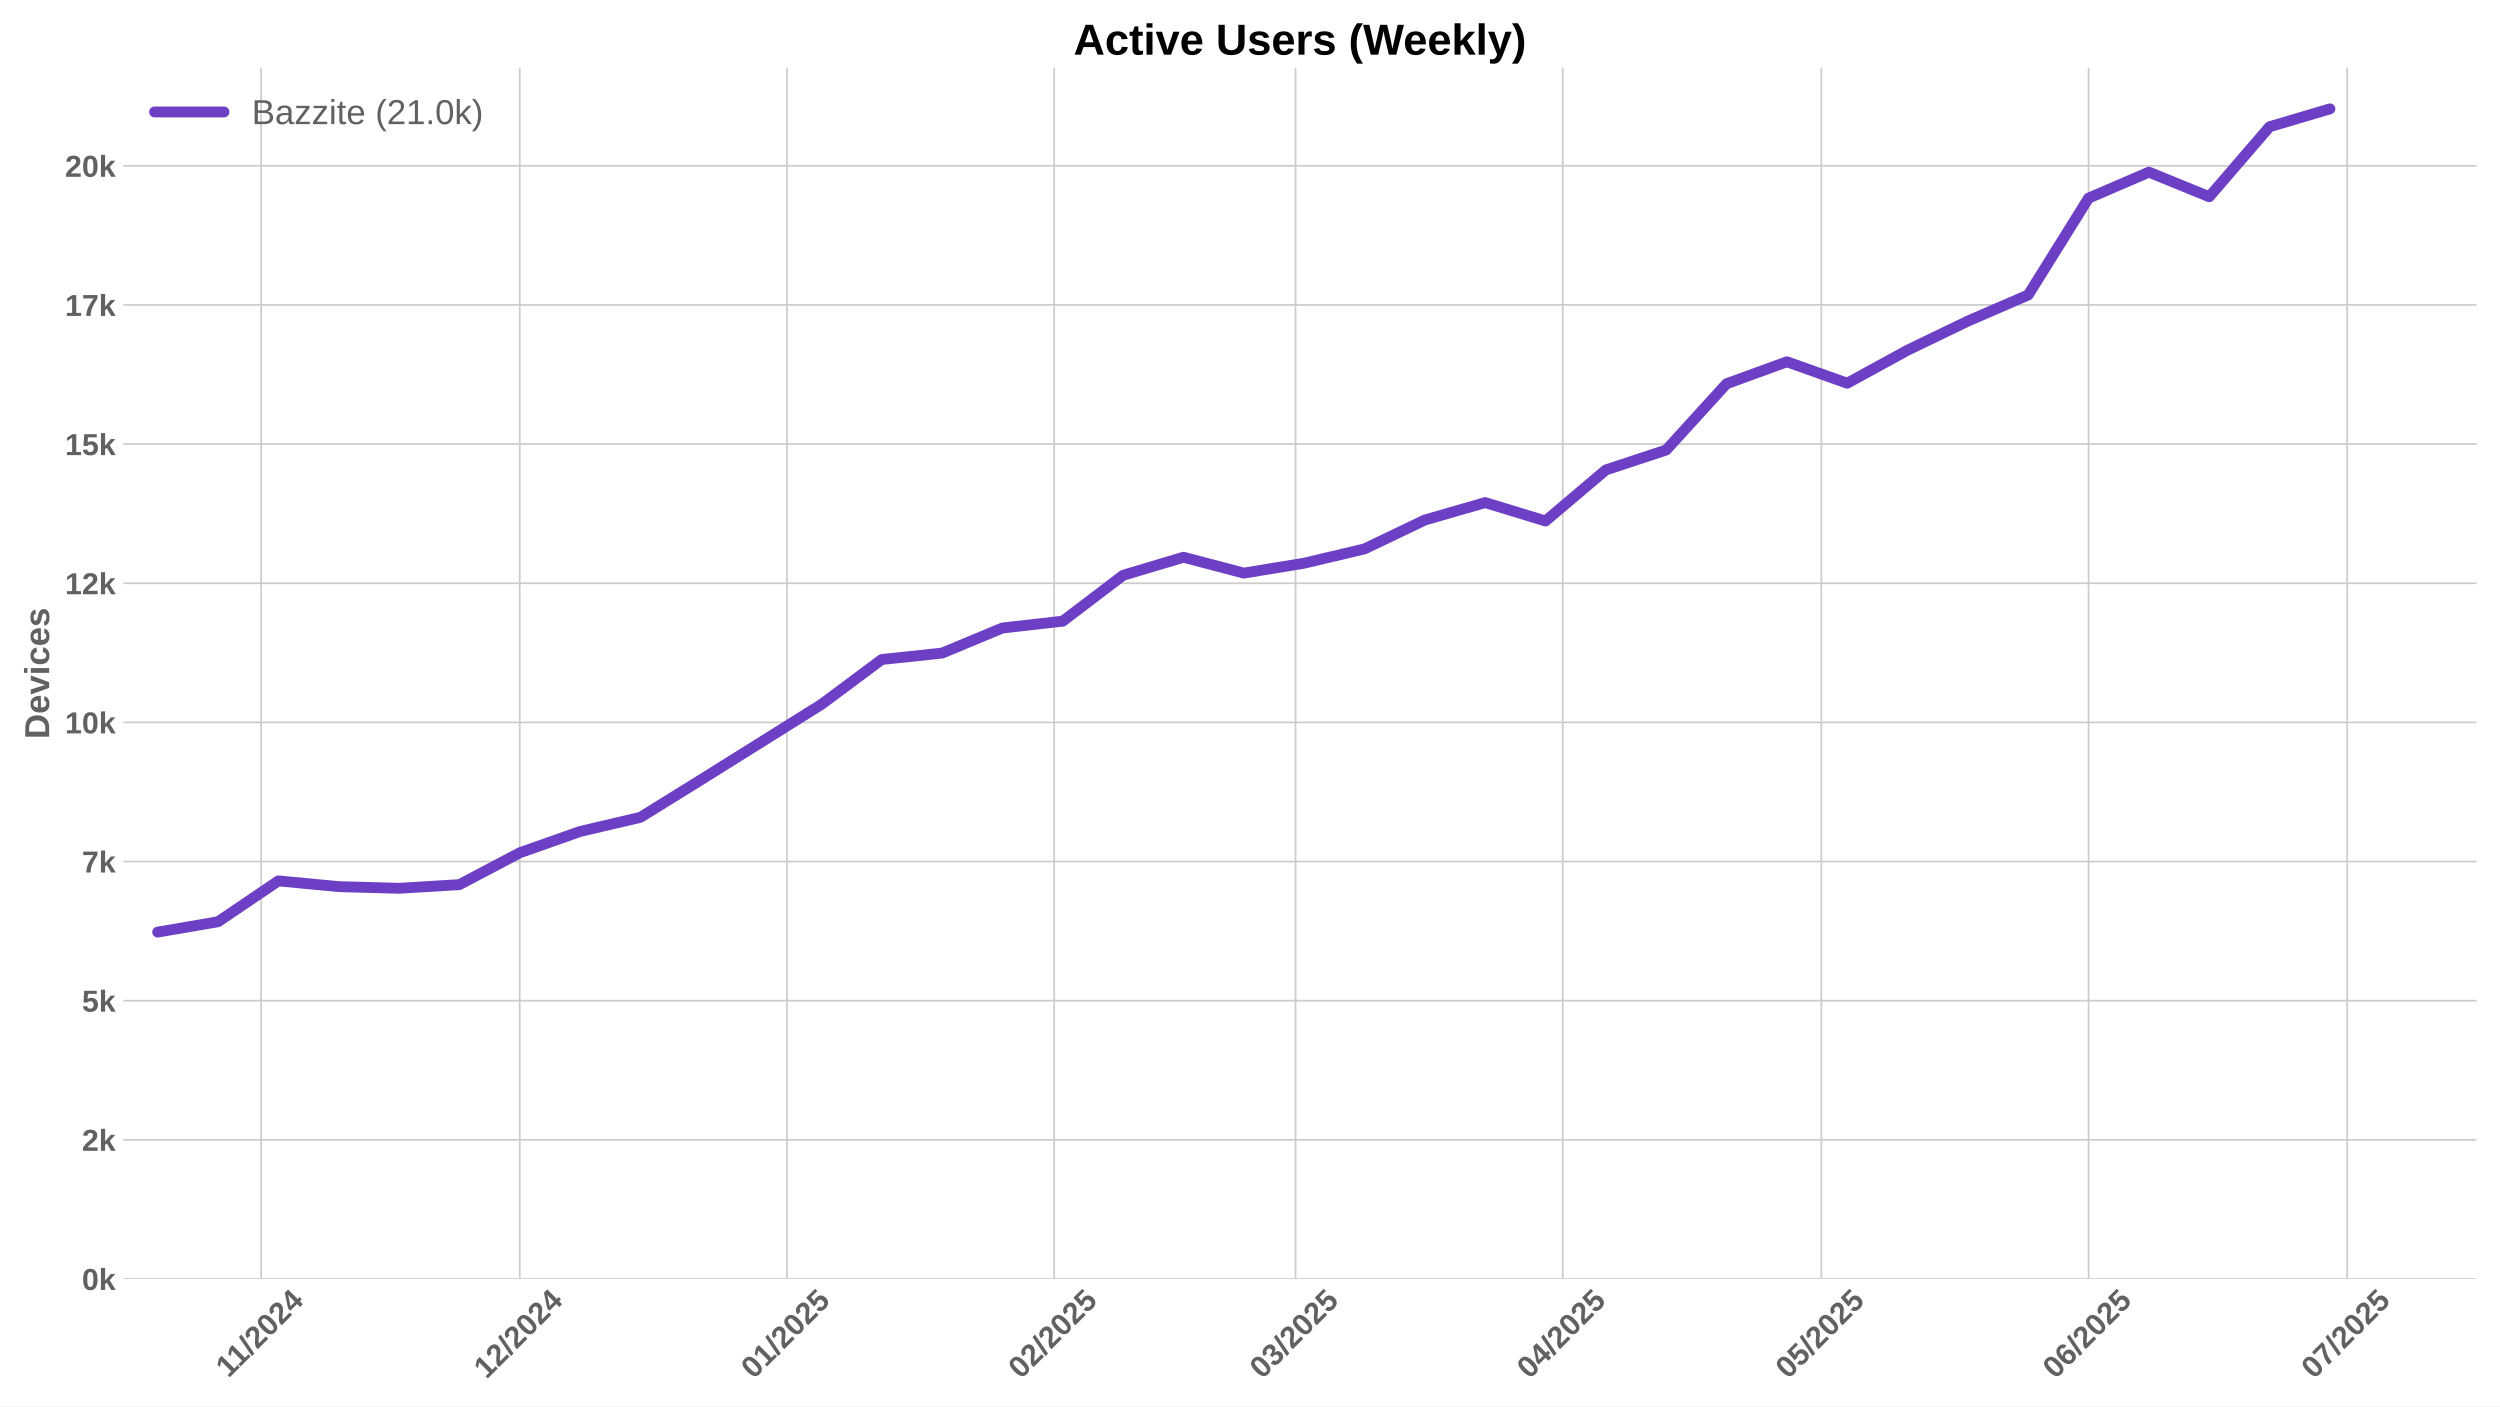
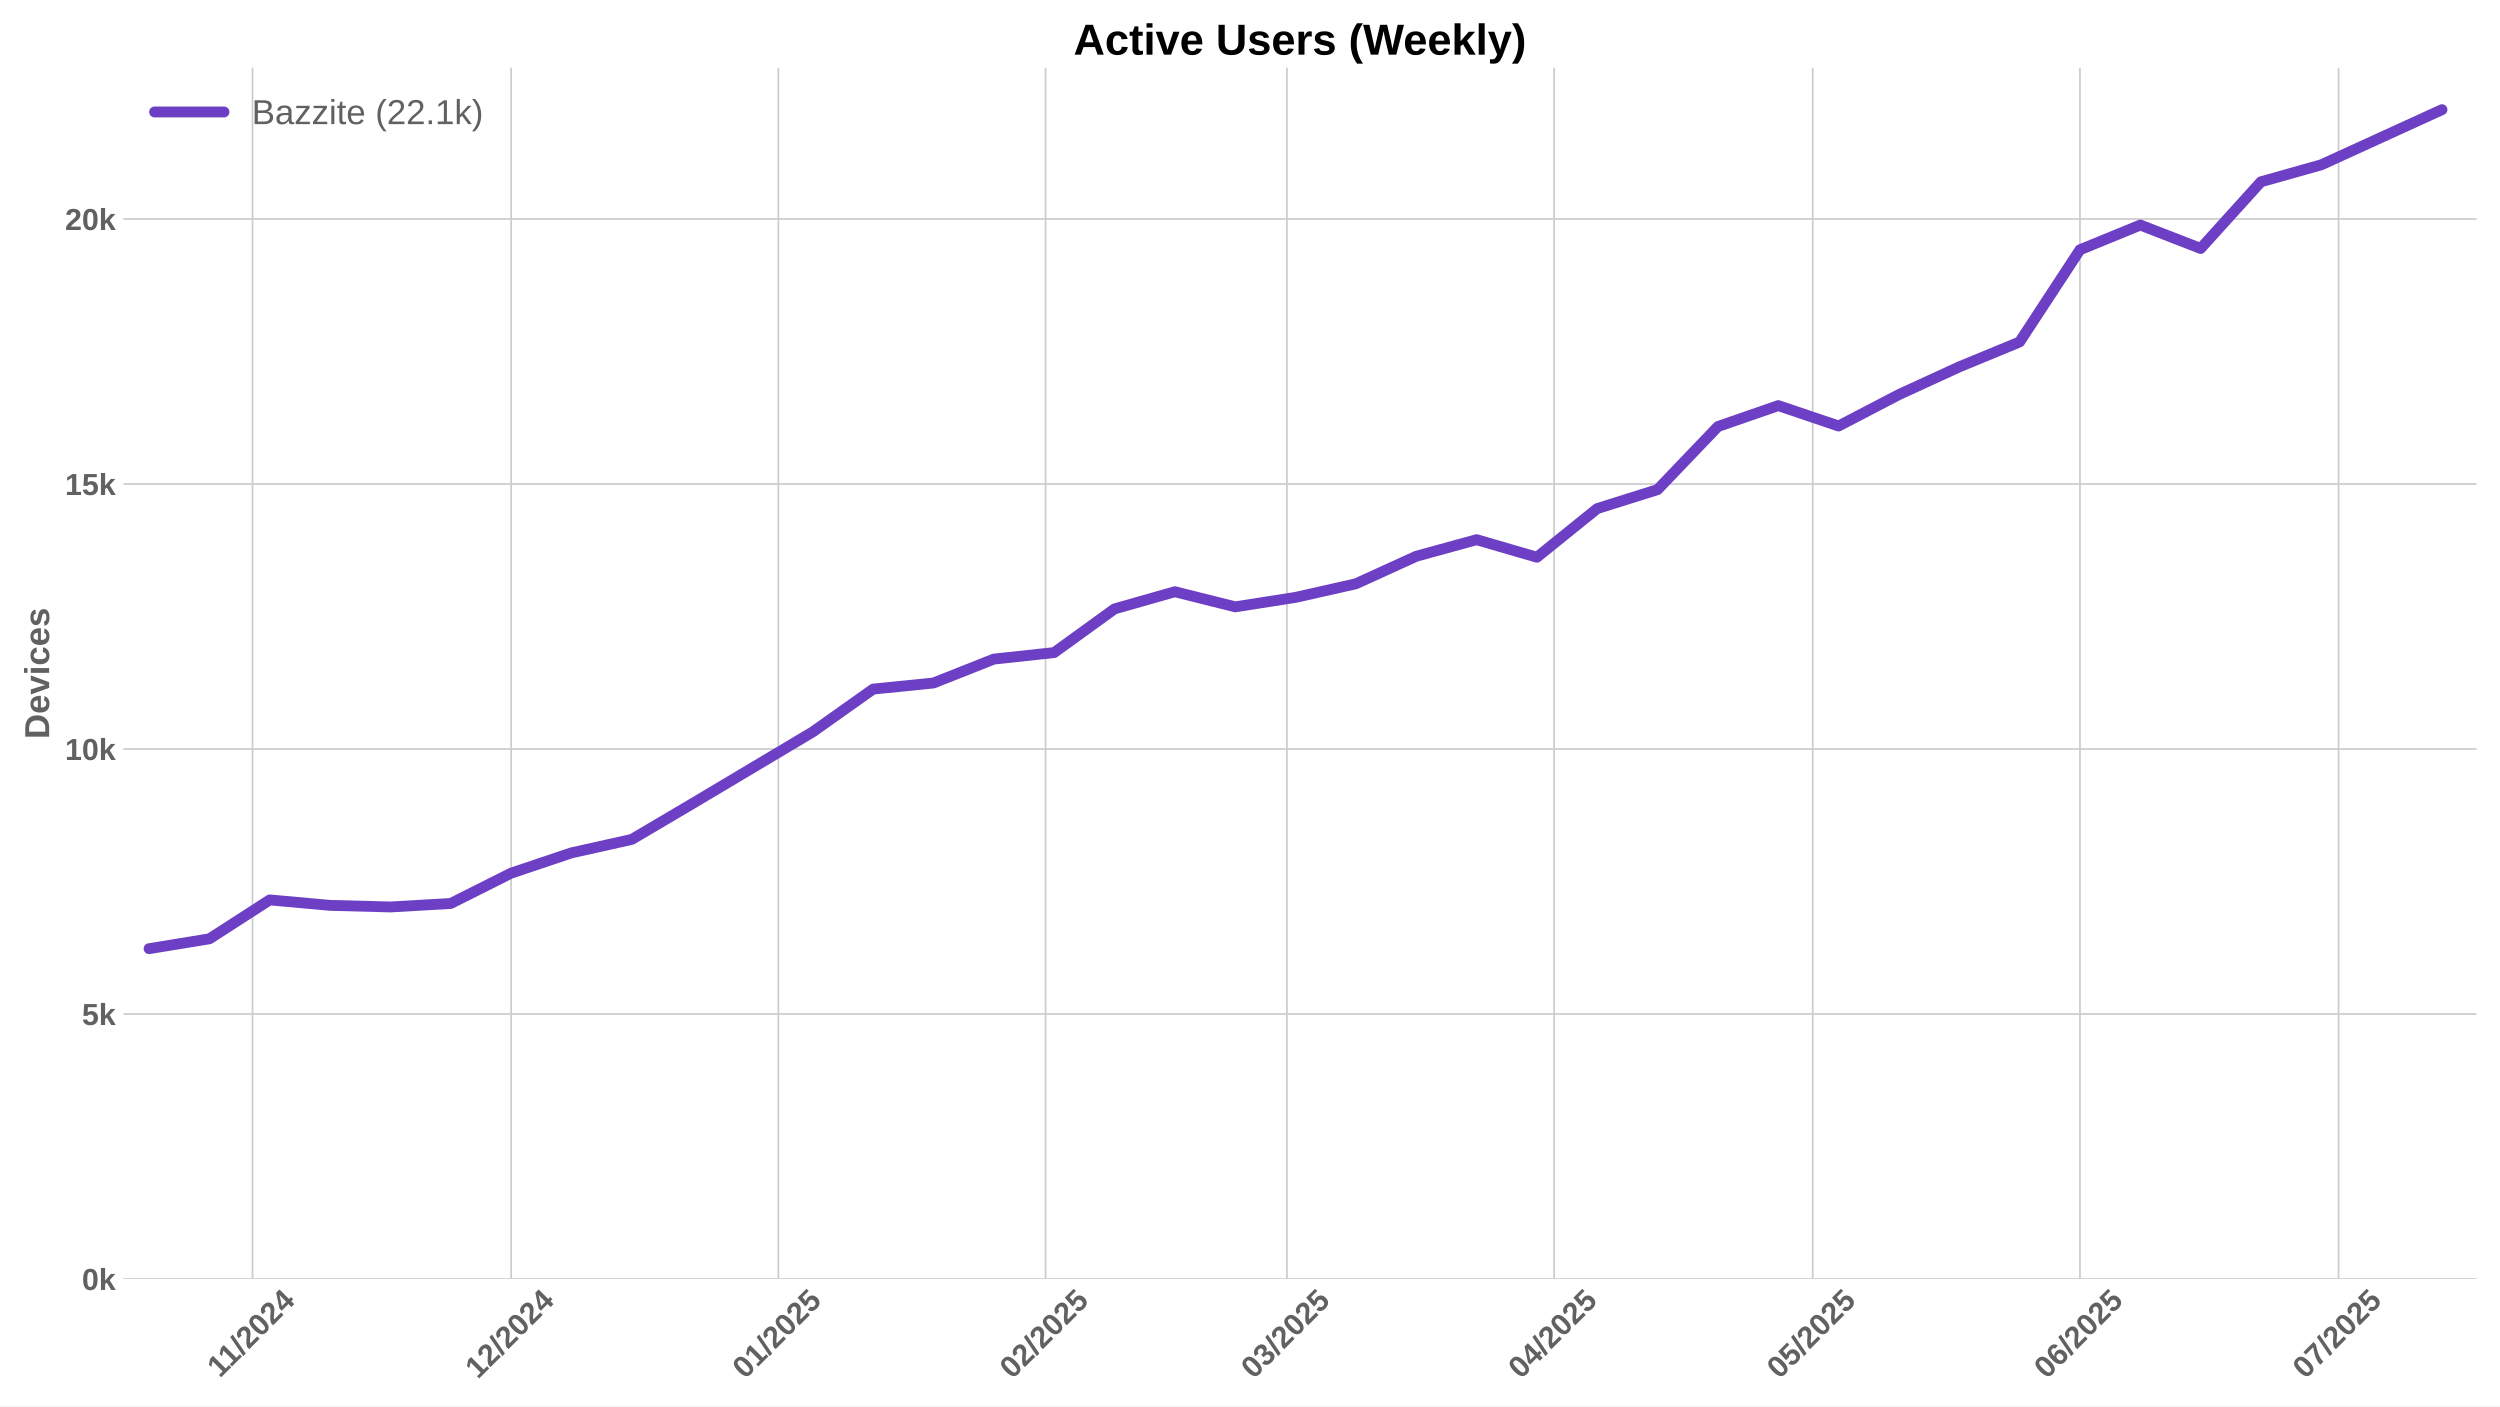
<svg xmlns="http://www.w3.org/2000/svg" xmlns:xlink="http://www.w3.org/1999/xlink" width="1152pt" height="648pt" viewBox="0 0 1152 648" version="1.1">
  <defs>
    <style type="text/css">*{stroke-linejoin: round; stroke-linecap: butt}</style>
  </defs>
  <g id="figure_1">
    <g id="patch_1">
      <path d="M 0 648  L 1152 648  L 1152 0  L 0 0  z " style="fill: #ffffff" />
    </g>
    <g id="axes_1">
      <g id="patch_2">
        <path d="M 56.82 589.343  L 1141.2 589.343  L 1141.2 31.2  L 56.82 31.2  z " style="fill: #ffffff" />
      </g>
      <g id="matplotlib.axis_1">
        <g id="xtick_1">
          <g id="line2d_1">
-             <path d="M 120.331 589.343  L 120.331 31.2  " clip-path="url(#p1c6fe947c0)" style="fill: none; stroke: #cccccc; stroke-width: 0.8; stroke-linecap: round" />
+             <path d="M 116.358 589.343  L 116.358 31.2  " clip-path="url(#p37e78a235b)" style="fill: none; stroke: #cccccc; stroke-width: 0.8; stroke-linecap: round" />
          </g>
          <g id="line2d_2" />
          <g id="text_1">
-             <g style="fill: #616161" transform="translate(105.273 635.2532) rotate(-45) scale(0.14 -0.14)">
+             <g style="fill: #616161" transform="translate(101.2998 635.2532) rotate(-45) scale(0.14 -0.14)">
              <defs>
                <path id="LiberationSans-Bold-31" d="M 403 0  L 403 653  L 1494 653  L 1494 3656  L 438 2997  L 438 3688  L 1541 4403  L 2372 4403  L 2372 653  L 3381 653  L 3381 0  L 403 0  z " transform="scale(0.015625)" />
                <path id="LiberationSans-Bold-2f" d="M 63 -128  L 972 4638  L 1716 4638  L 822 -128  L 63 -128  z " transform="scale(0.015625)" />
                <path id="LiberationSans-Bold-32" d="M 222 0  L 222 609  Q 394 988 711 1347  Q 1028 1706 1509 2097  Q 1972 2472 2158 2715  Q 2344 2959 2344 3194  Q 2344 3769 1766 3769  Q 1484 3769 1336 3617  Q 1188 3466 1144 3163  L 259 3213  Q 334 3825 717 4147  Q 1100 4469 1759 4469  Q 2472 4469 2853 4144  Q 3234 3819 3234 3231  Q 3234 2922 3112 2672  Q 2991 2422 2800 2211  Q 2609 2000 2376 1815  Q 2144 1631 1925 1456  Q 1706 1281 1526 1103  Q 1347 925 1259 722  L 3303 722  L 3303 0  L 222 0  z " transform="scale(0.015625)" />
                <path id="LiberationSans-Bold-30" d="M 3297 2203  Q 3297 1088 2914 512  Q 2531 -63 1766 -63  Q 253 -63 253 2203  Q 253 2994 418 3494  Q 584 3994 915 4231  Q 1247 4469 1791 4469  Q 2572 4469 2934 3903  Q 3297 3338 3297 2203  z M 2416 2203  Q 2416 2813 2356 3150  Q 2297 3488 2165 3634  Q 2034 3781 1784 3781  Q 1519 3781 1383 3632  Q 1247 3484 1189 3148  Q 1131 2813 1131 2203  Q 1131 1600 1192 1261  Q 1253 922 1386 775  Q 1519 628 1772 628  Q 2022 628 2158 783  Q 2294 938 2355 1278  Q 2416 1619 2416 2203  z " transform="scale(0.015625)" />
                <path id="LiberationSans-Bold-34" d="M 2938 897  L 2938 0  L 2100 0  L 2100 897  L 97 897  L 97 1556  L 1956 4403  L 2938 4403  L 2938 1550  L 3525 1550  L 3525 897  L 2938 897  z M 2100 2991  Q 2100 3159 2111 3356  Q 2122 3553 2128 3609  Q 2047 3434 1834 3103  L 813 1550  L 2100 1550  L 2100 2991  z " transform="scale(0.015625)" />
              </defs>
              <use xlink:href="#LiberationSans-Bold-31" />
              <use xlink:href="#LiberationSans-Bold-31" transform="translate(50.11523 0)" />
              <use xlink:href="#LiberationSans-Bold-2f" transform="translate(105.7305 0)" />
              <use xlink:href="#LiberationSans-Bold-32" transform="translate(133.5137 0)" />
              <use xlink:href="#LiberationSans-Bold-30" transform="translate(189.1289 0)" />
              <use xlink:href="#LiberationSans-Bold-32" transform="translate(244.7441 0)" />
              <use xlink:href="#LiberationSans-Bold-34" transform="translate(300.3594 0)" />
            </g>
          </g>
        </g>
        <g id="xtick_2">
          <g id="line2d_3">
-             <path d="M 239.494 589.343  L 239.494 31.2  " clip-path="url(#p1c6fe947c0)" style="fill: none; stroke: #cccccc; stroke-width: 0.8; stroke-linecap: round" />
+             <path d="M 235.521 589.343  L 235.521 31.2  " clip-path="url(#p37e78a235b)" style="fill: none; stroke: #cccccc; stroke-width: 0.8; stroke-linecap: round" />
          </g>
          <g id="line2d_4" />
          <g id="text_2">
-             <g style="fill: #616161" transform="translate(224.1634 635.7977) rotate(-45) scale(0.14 -0.14)">
+             <g style="fill: #616161" transform="translate(220.1902 635.7977) rotate(-45) scale(0.14 -0.14)">
              <use xlink:href="#LiberationSans-Bold-31" />
              <use xlink:href="#LiberationSans-Bold-32" transform="translate(55.61523 0)" />
              <use xlink:href="#LiberationSans-Bold-2f" transform="translate(111.2305 0)" />
              <use xlink:href="#LiberationSans-Bold-32" transform="translate(139.0137 0)" />
              <use xlink:href="#LiberationSans-Bold-30" transform="translate(194.6289 0)" />
              <use xlink:href="#LiberationSans-Bold-32" transform="translate(250.2441 0)" />
              <use xlink:href="#LiberationSans-Bold-34" transform="translate(305.8594 0)" />
            </g>
          </g>
        </g>
        <g id="xtick_3">
          <g id="line2d_5">
-             <path d="M 362.628 589.343  L 362.628 31.2  " clip-path="url(#p1c6fe947c0)" style="fill: none; stroke: #cccccc; stroke-width: 0.8; stroke-linecap: round" />
+             <path d="M 358.655 589.343  L 358.655 31.2  " clip-path="url(#p37e78a235b)" style="fill: none; stroke: #cccccc; stroke-width: 0.8; stroke-linecap: round" />
          </g>
          <g id="line2d_6" />
          <g id="text_3">
-             <g style="fill: #616161" transform="translate(347.2981 635.7977) rotate(-45) scale(0.14 -0.14)">
+             <g style="fill: #616161" transform="translate(343.3249 635.7977) rotate(-45) scale(0.14 -0.14)">
              <defs>
                <path id="LiberationSans-Bold-35" d="M 3381 1466  Q 3381 766 2945 351  Q 2509 -63 1750 -63  Q 1088 -63 689 235  Q 291 534 197 1100  L 1075 1172  Q 1144 891 1319 762  Q 1494 634 1759 634  Q 2088 634 2283 843  Q 2478 1053 2478 1447  Q 2478 1794 2293 2001  Q 2109 2209 1778 2209  Q 1413 2209 1181 1925  L 325 1925  L 478 4403  L 3125 4403  L 3125 3750  L 1275 3750  L 1203 2638  Q 1522 2919 2000 2919  Q 2628 2919 3004 2528  Q 3381 2138 3381 1466  z " transform="scale(0.015625)" />
              </defs>
              <use xlink:href="#LiberationSans-Bold-30" />
              <use xlink:href="#LiberationSans-Bold-31" transform="translate(55.61523 0)" />
              <use xlink:href="#LiberationSans-Bold-2f" transform="translate(111.2305 0)" />
              <use xlink:href="#LiberationSans-Bold-32" transform="translate(139.0137 0)" />
              <use xlink:href="#LiberationSans-Bold-30" transform="translate(194.6289 0)" />
              <use xlink:href="#LiberationSans-Bold-32" transform="translate(250.2441 0)" />
              <use xlink:href="#LiberationSans-Bold-35" transform="translate(305.8594 0)" />
            </g>
          </g>
        </g>
        <g id="xtick_4">
          <g id="line2d_7">
-             <path d="M 485.763 589.343  L 485.763 31.2  " clip-path="url(#p1c6fe947c0)" style="fill: none; stroke: #cccccc; stroke-width: 0.8; stroke-linecap: round" />
+             <path d="M 481.79 589.343  L 481.79 31.2  " clip-path="url(#p37e78a235b)" style="fill: none; stroke: #cccccc; stroke-width: 0.8; stroke-linecap: round" />
          </g>
          <g id="line2d_8" />
          <g id="text_4">
-             <g style="fill: #616161" transform="translate(470.4328 635.7977) rotate(-45) scale(0.14 -0.14)">
+             <g style="fill: #616161" transform="translate(466.4597 635.7977) rotate(-45) scale(0.14 -0.14)">
              <use xlink:href="#LiberationSans-Bold-30" />
              <use xlink:href="#LiberationSans-Bold-32" transform="translate(55.61523 0)" />
              <use xlink:href="#LiberationSans-Bold-2f" transform="translate(111.2305 0)" />
              <use xlink:href="#LiberationSans-Bold-32" transform="translate(139.0137 0)" />
              <use xlink:href="#LiberationSans-Bold-30" transform="translate(194.6289 0)" />
              <use xlink:href="#LiberationSans-Bold-32" transform="translate(250.2441 0)" />
              <use xlink:href="#LiberationSans-Bold-35" transform="translate(305.8594 0)" />
            </g>
          </g>
        </g>
        <g id="xtick_5">
          <g id="line2d_9">
-             <path d="M 596.982 589.343  L 596.982 31.2  " clip-path="url(#p1c6fe947c0)" style="fill: none; stroke: #cccccc; stroke-width: 0.8; stroke-linecap: round" />
+             <path d="M 593.008 589.343  L 593.008 31.2  " clip-path="url(#p37e78a235b)" style="fill: none; stroke: #cccccc; stroke-width: 0.8; stroke-linecap: round" />
          </g>
          <g id="line2d_10" />
          <g id="text_5">
-             <g style="fill: #616161" transform="translate(581.6513 635.7977) rotate(-45) scale(0.14 -0.14)">
+             <g style="fill: #616161" transform="translate(577.6781 635.7977) rotate(-45) scale(0.14 -0.14)">
              <defs>
                <path id="LiberationSans-Bold-33" d="M 3328 1222  Q 3328 603 2922 265  Q 2516 -72 1766 -72  Q 1056 -72 637 254  Q 219 581 147 1197  L 1041 1275  Q 1125 641 1763 641  Q 2078 641 2253 797  Q 2428 953 2428 1275  Q 2428 1569 2215 1725  Q 2003 1881 1584 1881  L 1278 1881  L 1278 2591  L 1566 2591  Q 1944 2591 2134 2745  Q 2325 2900 2325 3188  Q 2325 3459 2173 3614  Q 2022 3769 1731 3769  Q 1459 3769 1292 3619  Q 1125 3469 1100 3194  L 222 3256  Q 291 3825 694 4147  Q 1097 4469 1747 4469  Q 2438 4469 2827 4158  Q 3216 3847 3216 3297  Q 3216 2884 2973 2618  Q 2731 2353 2275 2266  L 2275 2253  Q 2781 2194 3054 1920  Q 3328 1647 3328 1222  z " transform="scale(0.015625)" />
              </defs>
              <use xlink:href="#LiberationSans-Bold-30" />
              <use xlink:href="#LiberationSans-Bold-33" transform="translate(55.61523 0)" />
              <use xlink:href="#LiberationSans-Bold-2f" transform="translate(111.2305 0)" />
              <use xlink:href="#LiberationSans-Bold-32" transform="translate(139.0137 0)" />
              <use xlink:href="#LiberationSans-Bold-30" transform="translate(194.6289 0)" />
              <use xlink:href="#LiberationSans-Bold-32" transform="translate(250.2441 0)" />
              <use xlink:href="#LiberationSans-Bold-35" transform="translate(305.8594 0)" />
            </g>
          </g>
        </g>
        <g id="xtick_6">
          <g id="line2d_11">
-             <path d="M 720.116 589.343  L 720.116 31.2  " clip-path="url(#p1c6fe947c0)" style="fill: none; stroke: #cccccc; stroke-width: 0.8; stroke-linecap: round" />
+             <path d="M 716.143 589.343  L 716.143 31.2  " clip-path="url(#p37e78a235b)" style="fill: none; stroke: #cccccc; stroke-width: 0.8; stroke-linecap: round" />
          </g>
          <g id="line2d_12" />
          <g id="text_6">
-             <g style="fill: #616161" transform="translate(704.786 635.7977) rotate(-45) scale(0.14 -0.14)">
+             <g style="fill: #616161" transform="translate(700.8129 635.7977) rotate(-45) scale(0.14 -0.14)">
              <use xlink:href="#LiberationSans-Bold-30" />
              <use xlink:href="#LiberationSans-Bold-34" transform="translate(55.61523 0)" />
              <use xlink:href="#LiberationSans-Bold-2f" transform="translate(111.2305 0)" />
              <use xlink:href="#LiberationSans-Bold-32" transform="translate(139.0137 0)" />
              <use xlink:href="#LiberationSans-Bold-30" transform="translate(194.6289 0)" />
              <use xlink:href="#LiberationSans-Bold-32" transform="translate(250.2441 0)" />
              <use xlink:href="#LiberationSans-Bold-35" transform="translate(305.8594 0)" />
            </g>
          </g>
        </g>
        <g id="xtick_7">
          <g id="line2d_13">
-             <path d="M 839.279 589.343  L 839.279 31.2  " clip-path="url(#p1c6fe947c0)" style="fill: none; stroke: #cccccc; stroke-width: 0.8; stroke-linecap: round" />
+             <path d="M 835.306 589.343  L 835.306 31.2  " clip-path="url(#p37e78a235b)" style="fill: none; stroke: #cccccc; stroke-width: 0.8; stroke-linecap: round" />
          </g>
          <g id="line2d_14" />
          <g id="text_7">
-             <g style="fill: #616161" transform="translate(823.9487 635.7977) rotate(-45) scale(0.14 -0.14)">
+             <g style="fill: #616161" transform="translate(819.9755 635.7977) rotate(-45) scale(0.14 -0.14)">
              <use xlink:href="#LiberationSans-Bold-30" />
              <use xlink:href="#LiberationSans-Bold-35" transform="translate(55.61523 0)" />
              <use xlink:href="#LiberationSans-Bold-2f" transform="translate(111.2305 0)" />
              <use xlink:href="#LiberationSans-Bold-32" transform="translate(139.0137 0)" />
              <use xlink:href="#LiberationSans-Bold-30" transform="translate(194.6289 0)" />
              <use xlink:href="#LiberationSans-Bold-32" transform="translate(250.2441 0)" />
              <use xlink:href="#LiberationSans-Bold-35" transform="translate(305.8594 0)" />
            </g>
          </g>
        </g>
        <g id="xtick_8">
          <g id="line2d_15">
-             <path d="M 962.414 589.343  L 962.414 31.2  " clip-path="url(#p1c6fe947c0)" style="fill: none; stroke: #cccccc; stroke-width: 0.8; stroke-linecap: round" />
+             <path d="M 958.441 589.343  L 958.441 31.2  " clip-path="url(#p37e78a235b)" style="fill: none; stroke: #cccccc; stroke-width: 0.8; stroke-linecap: round" />
          </g>
          <g id="line2d_16" />
          <g id="text_8">
-             <g style="fill: #616161" transform="translate(947.0834 635.7977) rotate(-45) scale(0.14 -0.14)">
+             <g style="fill: #616161" transform="translate(943.1102 635.7977) rotate(-45) scale(0.14 -0.14)">
              <defs>
                <path id="LiberationSans-Bold-36" d="M 3328 1441  Q 3328 738 2934 337  Q 2541 -63 1847 -63  Q 1069 -63 651 482  Q 234 1028 234 2100  Q 234 3278 657 3873  Q 1081 4469 1869 4469  Q 2428 4469 2751 4222  Q 3075 3975 3209 3456  L 2381 3341  Q 2263 3775 1850 3775  Q 1497 3775 1295 3422  Q 1094 3069 1094 2350  Q 1234 2584 1484 2709  Q 1734 2834 2050 2834  Q 2641 2834 2984 2459  Q 3328 2084 3328 1441  z M 2447 1416  Q 2447 1791 2273 1989  Q 2100 2188 1797 2188  Q 1506 2188 1331 2002  Q 1156 1816 1156 1509  Q 1156 1125 1339 873  Q 1522 622 1819 622  Q 2116 622 2281 833  Q 2447 1044 2447 1416  z " transform="scale(0.015625)" />
              </defs>
              <use xlink:href="#LiberationSans-Bold-30" />
              <use xlink:href="#LiberationSans-Bold-36" transform="translate(55.61523 0)" />
              <use xlink:href="#LiberationSans-Bold-2f" transform="translate(111.2305 0)" />
              <use xlink:href="#LiberationSans-Bold-32" transform="translate(139.0137 0)" />
              <use xlink:href="#LiberationSans-Bold-30" transform="translate(194.6289 0)" />
              <use xlink:href="#LiberationSans-Bold-32" transform="translate(250.2441 0)" />
              <use xlink:href="#LiberationSans-Bold-35" transform="translate(305.8594 0)" />
            </g>
          </g>
        </g>
        <g id="xtick_9">
          <g id="line2d_17">
-             <path d="M 1081.576 589.343  L 1081.576 31.2  " clip-path="url(#p1c6fe947c0)" style="fill: none; stroke: #cccccc; stroke-width: 0.8; stroke-linecap: round" />
+             <path d="M 1077.603 589.343  L 1077.603 31.2  " clip-path="url(#p37e78a235b)" style="fill: none; stroke: #cccccc; stroke-width: 0.8; stroke-linecap: round" />
          </g>
          <g id="line2d_18" />
          <g id="text_9">
-             <g style="fill: #616161" transform="translate(1066.246 635.7977) rotate(-45) scale(0.14 -0.14)">
+             <g style="fill: #616161" transform="translate(1062.273 635.7977) rotate(-45) scale(0.14 -0.14)">
              <defs>
                <path id="LiberationSans-Bold-37" d="M 3278 3706  Q 2981 3238 2717 2797  Q 2453 2356 2256 1911  Q 2059 1466 1945 995  Q 1831 525 1831 0  L 916 0  Q 916 550 1059 1064  Q 1203 1578 1475 2111  Q 1747 2644 2463 3681  L 275 3681  L 275 4403  L 3278 4403  L 3278 3706  z " transform="scale(0.015625)" />
              </defs>
              <use xlink:href="#LiberationSans-Bold-30" />
              <use xlink:href="#LiberationSans-Bold-37" transform="translate(55.61523 0)" />
              <use xlink:href="#LiberationSans-Bold-2f" transform="translate(111.2305 0)" />
              <use xlink:href="#LiberationSans-Bold-32" transform="translate(139.0137 0)" />
              <use xlink:href="#LiberationSans-Bold-30" transform="translate(194.6289 0)" />
              <use xlink:href="#LiberationSans-Bold-32" transform="translate(250.2441 0)" />
              <use xlink:href="#LiberationSans-Bold-35" transform="translate(305.8594 0)" />
            </g>
          </g>
        </g>
      </g>
      <g id="matplotlib.axis_2">
        <g id="ytick_1">
          <g id="line2d_19">
-             <path d="M 56.82 589.343  L 1141.2 589.343  " clip-path="url(#p1c6fe947c0)" style="fill: none; stroke: #cccccc; stroke-width: 0.8; stroke-linecap: round" />
+             <path d="M 56.82 589.343  L 1141.2 589.343  " clip-path="url(#p37e78a235b)" style="fill: none; stroke: #cccccc; stroke-width: 0.8; stroke-linecap: round" />
          </g>
          <g id="line2d_20" />
          <g id="text_10">
            <g style="fill: #616161" transform="translate(37.74938 594.416) scale(0.14 -0.14)">
              <defs>
                <path id="LiberationSans-Bold-6b" d="M 2606 0  L 1703 1531  L 1325 1269  L 1325 0  L 447 0  L 447 4638  L 1325 4638  L 1325 1981  L 2531 3381  L 3475 3381  L 2288 2063  L 3566 0  L 2606 0  z " transform="scale(0.015625)" />
              </defs>
              <use xlink:href="#LiberationSans-Bold-30" />
              <use xlink:href="#LiberationSans-Bold-6b" transform="translate(55.61523 0)" />
            </g>
          </g>
        </g>
        <g id="ytick_2">
          <g id="line2d_21">
-             <path d="M 56.82 525.226  L 1141.2 525.226  " clip-path="url(#p1c6fe947c0)" style="fill: none; stroke: #cccccc; stroke-width: 0.8; stroke-linecap: round" />
+             <path d="M 56.82 467.236  L 1141.2 467.236  " clip-path="url(#p37e78a235b)" style="fill: none; stroke: #cccccc; stroke-width: 0.8; stroke-linecap: round" />
          </g>
          <g id="line2d_22" />
          <g id="text_11">
-             <g style="fill: #616161" transform="translate(37.74938 530.2986) scale(0.14 -0.14)">
-               <use xlink:href="#LiberationSans-Bold-32" />
+             <g style="fill: #616161" transform="translate(37.74938 472.3083) scale(0.14 -0.14)">
+               <use xlink:href="#LiberationSans-Bold-35" />
              <use xlink:href="#LiberationSans-Bold-6b" transform="translate(55.61523 0)" />
            </g>
          </g>
        </g>
        <g id="ytick_3">
          <g id="line2d_23">
-             <path d="M 56.82 461.108  L 1141.2 461.108  " clip-path="url(#p1c6fe947c0)" style="fill: none; stroke: #cccccc; stroke-width: 0.8; stroke-linecap: round" />
+             <path d="M 56.82 345.128  L 1141.2 345.128  " clip-path="url(#p37e78a235b)" style="fill: none; stroke: #cccccc; stroke-width: 0.8; stroke-linecap: round" />
          </g>
          <g id="line2d_24" />
          <g id="text_12">
-             <g style="fill: #616161" transform="translate(37.74938 466.1812) scale(0.14 -0.14)">
-               <use xlink:href="#LiberationSans-Bold-35" />
-               <use xlink:href="#LiberationSans-Bold-6b" transform="translate(55.61523 0)" />
-             </g>
-           </g>
-         </g>
-         <g id="ytick_4">
-           <g id="line2d_25">
-             <path d="M 56.82 396.991  L 1141.2 396.991  " clip-path="url(#p1c6fe947c0)" style="fill: none; stroke: #cccccc; stroke-width: 0.8; stroke-linecap: round" />
-           </g>
-           <g id="line2d_26" />
-           <g id="text_13">
-             <g style="fill: #616161" transform="translate(37.74938 402.0638) scale(0.14 -0.14)">
-               <use xlink:href="#LiberationSans-Bold-37" />
-               <use xlink:href="#LiberationSans-Bold-6b" transform="translate(55.61523 0)" />
-             </g>
-           </g>
-         </g>
-         <g id="ytick_5">
-           <g id="line2d_27">
-             <path d="M 56.82 332.874  L 1141.2 332.874  " clip-path="url(#p1c6fe947c0)" style="fill: none; stroke: #cccccc; stroke-width: 0.8; stroke-linecap: round" />
-           </g>
-           <g id="line2d_28" />
-           <g id="text_14">
-             <g style="fill: #616161" transform="translate(29.96406 337.9464) scale(0.14 -0.14)">
+             <g style="fill: #616161" transform="translate(29.96406 350.2007) scale(0.14 -0.14)">
              <use xlink:href="#LiberationSans-Bold-31" />
              <use xlink:href="#LiberationSans-Bold-30" transform="translate(55.61523 0)" />
              <use xlink:href="#LiberationSans-Bold-6b" transform="translate(111.2305 0)" />
            </g>
          </g>
        </g>
-         <g id="ytick_6">
-           <g id="line2d_29">
-             <path d="M 56.82 268.756  L 1141.2 268.756  " clip-path="url(#p1c6fe947c0)" style="fill: none; stroke: #cccccc; stroke-width: 0.8; stroke-linecap: round" />
-           </g>
-           <g id="line2d_30" />
-           <g id="text_15">
-             <g style="fill: #616161" transform="translate(29.96406 273.829) scale(0.14 -0.14)">
-               <use xlink:href="#LiberationSans-Bold-31" />
-               <use xlink:href="#LiberationSans-Bold-32" transform="translate(55.61523 0)" />
-               <use xlink:href="#LiberationSans-Bold-6b" transform="translate(111.2305 0)" />
-             </g>
-           </g>
-         </g>
-         <g id="ytick_7">
-           <g id="line2d_31">
-             <path d="M 56.82 204.639  L 1141.2 204.639  " clip-path="url(#p1c6fe947c0)" style="fill: none; stroke: #cccccc; stroke-width: 0.8; stroke-linecap: round" />
-           </g>
-           <g id="line2d_32" />
-           <g id="text_16">
-             <g style="fill: #616161" transform="translate(29.96406 209.7116) scale(0.14 -0.14)">
+         <g id="ytick_4">
+           <g id="line2d_25">
+             <path d="M 56.82 223.02  L 1141.2 223.02  " clip-path="url(#p37e78a235b)" style="fill: none; stroke: #cccccc; stroke-width: 0.8; stroke-linecap: round" />
+           </g>
+           <g id="line2d_26" />
+           <g id="text_13">
+             <g style="fill: #616161" transform="translate(29.96406 228.093) scale(0.14 -0.14)">
              <use xlink:href="#LiberationSans-Bold-31" />
              <use xlink:href="#LiberationSans-Bold-35" transform="translate(55.61523 0)" />
              <use xlink:href="#LiberationSans-Bold-6b" transform="translate(111.2305 0)" />
            </g>
          </g>
        </g>
-         <g id="ytick_8">
-           <g id="line2d_33">
-             <path d="M 56.82 140.521  L 1141.2 140.521  " clip-path="url(#p1c6fe947c0)" style="fill: none; stroke: #cccccc; stroke-width: 0.8; stroke-linecap: round" />
-           </g>
-           <g id="line2d_34" />
-           <g id="text_17">
-             <g style="fill: #616161" transform="translate(29.96406 145.5943) scale(0.14 -0.14)">
-               <use xlink:href="#LiberationSans-Bold-31" />
-               <use xlink:href="#LiberationSans-Bold-37" transform="translate(55.61523 0)" />
-               <use xlink:href="#LiberationSans-Bold-6b" transform="translate(111.2305 0)" />
-             </g>
-           </g>
-         </g>
-         <g id="ytick_9">
-           <g id="line2d_35">
-             <path d="M 56.82 76.404  L 1141.2 76.404  " clip-path="url(#p1c6fe947c0)" style="fill: none; stroke: #cccccc; stroke-width: 0.8; stroke-linecap: round" />
-           </g>
-           <g id="line2d_36" />
-           <g id="text_18">
-             <g style="fill: #616161" transform="translate(29.96406 81.47686) scale(0.14 -0.14)">
+         <g id="ytick_5">
+           <g id="line2d_27">
+             <path d="M 56.82 100.912  L 1141.2 100.912  " clip-path="url(#p37e78a235b)" style="fill: none; stroke: #cccccc; stroke-width: 0.8; stroke-linecap: round" />
+           </g>
+           <g id="line2d_28" />
+           <g id="text_14">
+             <g style="fill: #616161" transform="translate(29.96406 105.9853) scale(0.14 -0.14)">
              <use xlink:href="#LiberationSans-Bold-32" />
              <use xlink:href="#LiberationSans-Bold-30" transform="translate(55.61523 0)" />
              <use xlink:href="#LiberationSans-Bold-6b" transform="translate(111.2305 0)" />
            </g>
          </g>
        </g>
-         <g id="text_19">
+         <g id="text_15">
          <g style="fill: #616161" transform="translate(22.64406 340.5153) rotate(-90) scale(0.16 -0.16)">
            <defs>
              <path id="LiberationSans-Bold-44" d="M 4353 2234  Q 4353 1553 4086 1045  Q 3819 538 3330 269  Q 2841 0 2209 0  L 428 0  L 428 4403  L 2022 4403  Q 3134 4403 3743 3842  Q 4353 3281 4353 2234  z M 3425 2234  Q 3425 2944 3056 3317  Q 2688 3691 2003 3691  L 1350 3691  L 1350 713  L 2131 713  Q 2725 713 3075 1122  Q 3425 1531 3425 2234  z " transform="scale(0.015625)" />
              <path id="LiberationSans-Bold-65" d="M 1831 -63  Q 1069 -63 659 389  Q 250 841 250 1706  Q 250 2544 665 2994  Q 1081 3444 1844 3444  Q 2572 3444 2956 2961  Q 3341 2478 3341 1547  L 3341 1522  L 1172 1522  Q 1172 1028 1355 776  Q 1538 525 1875 525  Q 2341 525 2463 928  L 3291 856  Q 2931 -63 1831 -63  z M 1831 2891  Q 1522 2891 1355 2675  Q 1188 2459 1178 2072  L 2491 2072  Q 2466 2481 2294 2686  Q 2122 2891 1831 2891  z " transform="scale(0.015625)" />
              <path id="LiberationSans-Bold-76" d="M 2284 0  L 1234 0  L 25 3381  L 953 3381  L 1544 1491  Q 1591 1334 1766 709  Q 1797 838 1894 1159  Q 1991 1481 2613 3381  L 3531 3381  L 2284 0  z " transform="scale(0.015625)" />
              <path id="LiberationSans-Bold-69" d="M 447 3991  L 447 4638  L 1325 4638  L 1325 3991  L 447 3991  z M 447 0  L 447 3381  L 1325 3381  L 1325 0  L 447 0  z " transform="scale(0.015625)" />
              <path id="LiberationSans-Bold-63" d="M 1856 -63  Q 1088 -63 669 395  Q 250 853 250 1672  Q 250 2509 672 2976  Q 1094 3444 1869 3444  Q 2466 3444 2856 3144  Q 3247 2844 3347 2316  L 2463 2272  Q 2425 2531 2275 2686  Q 2125 2841 1850 2841  Q 1172 2841 1172 1706  Q 1172 538 1863 538  Q 2113 538 2281 695  Q 2450 853 2491 1166  L 3372 1125  Q 3325 778 3123 506  Q 2922 234 2594 85  Q 2266 -63 1856 -63  z " transform="scale(0.015625)" />
              <path id="LiberationSans-Bold-73" d="M 3297 988  Q 3297 497 2895 217  Q 2494 -63 1784 -63  Q 1088 -63 717 157  Q 347 378 225 844  L 997 959  Q 1063 719 1223 619  Q 1384 519 1784 519  Q 2153 519 2322 612  Q 2491 706 2491 906  Q 2491 1069 2355 1164  Q 2219 1259 1894 1325  Q 1150 1472 890 1598  Q 631 1725 495 1926  Q 359 2128 359 2422  Q 359 2906 732 3176  Q 1106 3447 1791 3447  Q 2394 3447 2761 3212  Q 3128 2978 3219 2534  L 2441 2453  Q 2403 2659 2256 2761  Q 2109 2863 1791 2863  Q 1478 2863 1322 2783  Q 1166 2703 1166 2516  Q 1166 2369 1286 2283  Q 1406 2197 1691 2141  Q 2088 2059 2395 1973  Q 2703 1888 2889 1769  Q 3075 1650 3186 1464  Q 3297 1278 3297 988  z " transform="scale(0.015625)" />
            </defs>
            <use xlink:href="#LiberationSans-Bold-44" />
            <use xlink:href="#LiberationSans-Bold-65" transform="translate(72.2168 0)" />
            <use xlink:href="#LiberationSans-Bold-76" transform="translate(127.832 0)" />
            <use xlink:href="#LiberationSans-Bold-69" transform="translate(183.4473 0)" />
            <use xlink:href="#LiberationSans-Bold-63" transform="translate(211.2305 0)" />
            <use xlink:href="#LiberationSans-Bold-65" transform="translate(266.8457 0)" />
            <use xlink:href="#LiberationSans-Bold-73" transform="translate(322.4609 0)" />
          </g>
        </g>
      </g>
-       <g id="line2d_37">
-         <path d="M 72.666 429.511  L 100.471 424.741  L 128.275 405.916  L 156.08 408.558  L 183.884 409.327  L 211.689 407.634  L 239.494 392.964  L 267.298 383.142  L 295.103 376.627  L 322.908 359.393  L 378.517 324.59  L 406.321 303.893  L 434.126 300.943  L 461.931 289.376  L 489.735 286.222  L 517.54 265.089  L 545.344 256.779  L 573.149 264.088  L 600.954 259.523  L 628.758 252.932  L 656.563 239.621  L 684.368 231.594  L 712.172 240.083  L 739.977 216.539  L 767.781 207.357  L 795.586 176.838  L 823.391 166.707  L 851.195 176.581  L 879 161.372  L 906.804 147.959  L 934.609 135.905  L 962.414 91.305  L 990.218 79.328  L 1018.023 90.664  L 1045.828 58.4  L 1073.632 50.167  " clip-path="url(#p1c6fe947c0)" style="fill: none; stroke: #6c3fc4; stroke-width: 5; stroke-linecap: round" />
+       <g id="line2d_29">
+         <path d="M 68.693 437.148  L 96.497 432.606  L 124.302 414.68  L 152.107 417.196  L 179.911 417.928  L 207.716 416.317  L 235.521 402.347  L 263.325 392.994  L 291.13 386.791  L 318.934 370.38  L 374.544 337.24  L 402.348 317.532  L 430.153 314.723  L 457.957 303.709  L 485.762 300.705  L 513.567 280.582  L 541.371 272.669  L 569.176 279.629  L 596.981 275.282  L 624.785 269.006  L 652.59 256.331  L 680.394 248.687  L 708.199 256.771  L 736.004 234.352  L 763.808 225.609  L 791.613 196.547  L 819.417 186.901  L 847.222 196.303  L 875.027 181.821  L 902.831 169.049  L 930.636 157.57  L 958.441 115.101  L 986.245 103.697  L 1014.05 114.491  L 1041.854 83.769  L 1069.659 75.929  L 1125.268 50.531  " clip-path="url(#p37e78a235b)" style="fill: none; stroke: #6c3fc4; stroke-width: 5; stroke-linecap: round" />
      </g>
      <g id="patch_3">
        <path d="M 56.82 589.343  L 56.82 31.2  " style="fill: none" />
      </g>
      <g id="patch_4">
        <path d="M 1141.2 589.343  L 1141.2 31.2  " style="fill: none" />
      </g>
      <g id="patch_5">
        <path d="M 56.82 589.343  L 1141.2 589.343  " style="fill: none" />
      </g>
      <g id="patch_6">
        <path d="M 56.82 31.2  L 1141.2 31.2  " style="fill: none" />
      </g>
-       <g id="text_20">
+       <g id="text_16">
        <g transform="translate(494.6991 25.2) scale(0.2 -0.2)">
          <defs>
            <path id="LiberationSans-Bold-41" d="M 3541 0  L 3150 1125  L 1472 1125  L 1081 0  L 159 0  L 1766 4403  L 2853 4403  L 4453 0  L 3541 0  z M 2309 3725  L 2291 3656  Q 2259 3544 2215 3400  Q 2172 3256 1678 1819  L 2944 1819  L 2509 3084  L 2375 3509  L 2309 3725  z " transform="scale(0.015625)" />
            <path id="LiberationSans-Bold-74" d="M 1313 -56  Q 925 -56 715 155  Q 506 366 506 794  L 506 2788  L 78 2788  L 78 3381  L 550 3381  L 825 4175  L 1375 4175  L 1375 3381  L 2016 3381  L 2016 2788  L 1375 2788  L 1375 1031  Q 1375 784 1469 667  Q 1563 550 1759 550  Q 1863 550 2053 594  L 2053 50  Q 1728 -56 1313 -56  z " transform="scale(0.015625)" />
            <path id="LiberationSans-Bold-20" transform="scale(0.015625)" />
            <path id="LiberationSans-Bold-55" d="M 2259 -63  Q 1350 -63 867 381  Q 384 825 384 1650  L 384 4403  L 1306 4403  L 1306 1722  Q 1306 1200 1554 929  Q 1803 659 2284 659  Q 2778 659 3043 942  Q 3309 1225 3309 1753  L 3309 4403  L 4231 4403  L 4231 1697  Q 4231 859 3714 398  Q 3197 -63 2259 -63  z " transform="scale(0.015625)" />
            <path id="LiberationSans-Bold-72" d="M 447 0  L 447 2588  Q 447 2866 439 3052  Q 431 3238 422 3381  L 1259 3381  Q 1269 3325 1284 3039  Q 1300 2753 1300 2659  L 1313 2659  Q 1441 3016 1541 3161  Q 1641 3306 1778 3376  Q 1916 3447 2122 3447  Q 2291 3447 2394 3400  L 2394 2666  Q 2181 2713 2019 2713  Q 1691 2713 1508 2447  Q 1325 2181 1325 1659  L 1325 0  L 447 0  z " transform="scale(0.015625)" />
            <path id="LiberationSans-Bold-28" d="M 1247 -1328  Q 756 -622 537 81  Q 319 784 319 1659  Q 319 2531 537 3232  Q 756 3934 1247 4638  L 2125 4638  Q 1631 3925 1407 3219  Q 1184 2513 1184 1656  Q 1184 803 1406 101  Q 1628 -600 2125 -1328  L 1247 -1328  z " transform="scale(0.015625)" />
            <path id="LiberationSans-Bold-57" d="M 4897 0  L 3803 0  L 3206 2547  Q 3097 2997 3022 3488  Q 2947 3078 2900 2864  Q 2853 2650 2234 0  L 1141 0  L 6 4403  L 941 4403  L 1578 1559  L 1722 872  Q 1809 1306 1892 1701  Q 1975 2097 2516 4403  L 3547 4403  L 4103 2059  Q 4169 1797 4325 872  L 4403 1234  L 4569 1953  L 5100 4403  L 6034 4403  L 4897 0  z " transform="scale(0.015625)" />
            <path id="LiberationSans-Bold-6c" d="M 447 0  L 447 4638  L 1325 4638  L 1325 0  L 447 0  z " transform="scale(0.015625)" />
            <path id="LiberationSans-Bold-79" d="M 884 -1328  Q 569 -1328 331 -1288  L 331 -663  Q 497 -688 634 -688  Q 822 -688 945 -628  Q 1069 -569 1167 -431  Q 1266 -294 1388 34  L 50 3381  L 978 3381  L 1509 1797  Q 1634 1456 1825 753  L 1903 1050  L 2106 1784  L 2606 3381  L 3525 3381  L 2188 -178  Q 1919 -828 1630 -1078  Q 1341 -1328 884 -1328  z " transform="scale(0.015625)" />
            <path id="LiberationSans-Bold-29" d="M 6 -1328  Q 506 -597 726 101  Q 947 800 947 1656  Q 947 2516 722 3223  Q 497 3931 6 4638  L 884 4638  Q 1378 3928 1595 3225  Q 1813 2522 1813 1659  Q 1813 791 1595 87  Q 1378 -616 884 -1328  L 6 -1328  z " transform="scale(0.015625)" />
          </defs>
          <use xlink:href="#LiberationSans-Bold-41" />
          <use xlink:href="#LiberationSans-Bold-63" transform="translate(72.2168 0)" />
          <use xlink:href="#LiberationSans-Bold-74" transform="translate(127.832 0)" />
          <use xlink:href="#LiberationSans-Bold-69" transform="translate(161.1328 0)" />
          <use xlink:href="#LiberationSans-Bold-76" transform="translate(188.916 0)" />
          <use xlink:href="#LiberationSans-Bold-65" transform="translate(244.5312 0)" />
          <use xlink:href="#LiberationSans-Bold-20" transform="translate(300.1465 0)" />
          <use xlink:href="#LiberationSans-Bold-55" transform="translate(327.9297 0)" />
          <use xlink:href="#LiberationSans-Bold-73" transform="translate(400.1465 0)" />
          <use xlink:href="#LiberationSans-Bold-65" transform="translate(455.7617 0)" />
          <use xlink:href="#LiberationSans-Bold-72" transform="translate(511.377 0)" />
          <use xlink:href="#LiberationSans-Bold-73" transform="translate(550.293 0)" />
          <use xlink:href="#LiberationSans-Bold-20" transform="translate(605.9082 0)" />
          <use xlink:href="#LiberationSans-Bold-28" transform="translate(633.6914 0)" />
          <use xlink:href="#LiberationSans-Bold-57" transform="translate(666.9922 0)" />
          <use xlink:href="#LiberationSans-Bold-65" transform="translate(759.627 0)" />
          <use xlink:href="#LiberationSans-Bold-65" transform="translate(815.2422 0)" />
          <use xlink:href="#LiberationSans-Bold-6b" transform="translate(870.8574 0)" />
          <use xlink:href="#LiberationSans-Bold-6c" transform="translate(926.4727 0)" />
          <use xlink:href="#LiberationSans-Bold-79" transform="translate(954.2559 0)" />
          <use xlink:href="#LiberationSans-Bold-29" transform="translate(1009.871 0)" />
        </g>
      </g>
      <g id="legend_1">
-         <g id="line2d_38">
+         <g id="line2d_30">
          <path d="M 71.22 51.595  L 87.22 51.595  L 103.22 51.595  " style="fill: none; stroke: #6c3fc4; stroke-width: 5; stroke-linecap: round" />
        </g>
-         <g id="text_21">
+         <g id="text_17">
          <g style="fill: #616161" transform="translate(116.02 57.195) scale(0.16 -0.16)">
            <defs>
              <path id="LiberationSans-42" d="M 3931 1241  Q 3931 653 3503 326  Q 3075 0 2313 0  L 525 0  L 525 4403  L 2125 4403  Q 3675 4403 3675 3334  Q 3675 2944 3456 2678  Q 3238 2413 2838 2322  Q 3363 2259 3647 1970  Q 3931 1681 3931 1241  z M 3075 3263  Q 3075 3619 2831 3772  Q 2588 3925 2125 3925  L 1122 3925  L 1122 2531  L 2125 2531  Q 2603 2531 2839 2711  Q 3075 2891 3075 3263  z M 3328 1288  Q 3328 2066 2234 2066  L 1122 2066  L 1122 478  L 2281 478  Q 2828 478 3078 681  Q 3328 884 3328 1288  z " transform="scale(0.015625)" />
              <path id="LiberationSans-61" d="M 1294 -63  Q 784 -63 528 206  Q 272 475 272 944  Q 272 1469 617 1750  Q 963 2031 1731 2050  L 2491 2063  L 2491 2247  Q 2491 2659 2316 2837  Q 2141 3016 1766 3016  Q 1388 3016 1216 2887  Q 1044 2759 1009 2478  L 422 2531  Q 566 3444 1778 3444  Q 2416 3444 2737 3151  Q 3059 2859 3059 2306  L 3059 850  Q 3059 600 3125 473  Q 3191 347 3375 347  Q 3456 347 3559 369  L 3559 19  Q 3347 -31 3125 -31  Q 2813 -31 2670 133  Q 2528 297 2509 647  L 2491 647  Q 2275 259 1989 98  Q 1703 -63 1294 -63  z M 1422 359  Q 1731 359 1972 500  Q 2213 641 2352 886  Q 2491 1131 2491 1391  L 2491 1669  L 1875 1656  Q 1478 1650 1273 1575  Q 1069 1500 959 1344  Q 850 1188 850 934  Q 850 659 998 509  Q 1147 359 1422 359  z " transform="scale(0.015625)" />
              <path id="LiberationSans-7a" d="M 259 0  L 259 428  L 2150 2947  L 366 2947  L 366 3381  L 2816 3381  L 2816 2953  L 922 434  L 2881 434  L 2881 0  L 259 0  z " transform="scale(0.015625)" />
              <path id="LiberationSans-69" d="M 428 4100  L 428 4638  L 991 4638  L 991 4100  L 428 4100  z M 428 0  L 428 3381  L 991 3381  L 991 0  L 428 0  z " transform="scale(0.015625)" />
              <path id="LiberationSans-74" d="M 1731 25  Q 1453 -50 1163 -50  Q 488 -50 488 716  L 488 2972  L 97 2972  L 97 3381  L 509 3381  L 675 4138  L 1050 4138  L 1050 3381  L 1675 3381  L 1675 2972  L 1050 2972  L 1050 838  Q 1050 594 1129 495  Q 1209 397 1406 397  Q 1519 397 1731 441  L 1731 25  z " transform="scale(0.015625)" />
              <path id="LiberationSans-65" d="M 863 1572  Q 863 991 1103 675  Q 1344 359 1806 359  Q 2172 359 2392 506  Q 2613 653 2691 878  L 3184 738  Q 2881 -63 1806 -63  Q 1056 -63 664 384  Q 272 831 272 1713  Q 272 2550 664 2997  Q 1056 3444 1784 3444  Q 3275 3444 3275 1647  L 3275 1572  L 863 1572  z M 2694 2003  Q 2647 2538 2422 2783  Q 2197 3028 1775 3028  Q 1366 3028 1127 2754  Q 888 2481 869 2003  L 2694 2003  z " transform="scale(0.015625)" />
              <path id="LiberationSans-20" transform="scale(0.015625)" />
              <path id="LiberationSans-28" d="M 397 1663  Q 397 2566 680 3284  Q 963 4003 1550 4638  L 2094 4638  Q 1509 3988 1236 3256  Q 963 2525 963 1656  Q 963 791 1233 62  Q 1503 -666 2094 -1325  L 1550 -1325  Q 959 -688 678 32  Q 397 753 397 1650  L 397 1663  z " transform="scale(0.015625)" />
              <path id="LiberationSans-32" d="M 322 0  L 322 397  Q 481 763 711 1042  Q 941 1322 1194 1548  Q 1447 1775 1695 1969  Q 1944 2163 2144 2356  Q 2344 2550 2467 2762  Q 2591 2975 2591 3244  Q 2591 3606 2378 3806  Q 2166 4006 1788 4006  Q 1428 4006 1195 3811  Q 963 3616 922 3263  L 347 3316  Q 409 3844 795 4156  Q 1181 4469 1788 4469  Q 2453 4469 2811 4155  Q 3169 3841 3169 3263  Q 3169 3006 3051 2753  Q 2934 2500 2703 2247  Q 2472 1994 1819 1463  Q 1459 1169 1246 933  Q 1034 697 941 478  L 3238 478  L 3238 0  L 322 0  z " transform="scale(0.015625)" />
+               <path id="LiberationSans-2e" d="M 584 0  L 584 684  L 1194 684  L 1194 0  L 584 0  z " transform="scale(0.015625)" />
              <path id="LiberationSans-31" d="M 488 0  L 488 478  L 1609 478  L 1609 3866  L 616 3156  L 616 3688  L 1656 4403  L 2175 4403  L 2175 478  L 3247 478  L 3247 0  L 488 0  z " transform="scale(0.015625)" />
-               <path id="LiberationSans-2e" d="M 584 0  L 584 684  L 1194 684  L 1194 0  L 584 0  z " transform="scale(0.015625)" />
-               <path id="LiberationSans-30" d="M 3309 2203  Q 3309 1100 2920 518  Q 2531 -63 1772 -63  Q 1013 -63 631 515  Q 250 1094 250 2203  Q 250 3338 620 3903  Q 991 4469 1791 4469  Q 2569 4469 2939 3897  Q 3309 3325 3309 2203  z M 2738 2203  Q 2738 3156 2517 3584  Q 2297 4013 1791 4013  Q 1272 4013 1045 3591  Q 819 3169 819 2203  Q 819 1266 1048 831  Q 1278 397 1778 397  Q 2275 397 2506 840  Q 2738 1284 2738 2203  z " transform="scale(0.015625)" />
              <path id="LiberationSans-6b" d="M 2550 0  L 1406 1544  L 994 1203  L 994 0  L 431 0  L 431 4638  L 994 4638  L 994 1741  L 2478 3381  L 3138 3381  L 1766 1928  L 3209 0  L 2550 0  z " transform="scale(0.015625)" />
              <path id="LiberationSans-29" d="M 1734 1650  Q 1734 747 1451 28  Q 1169 -691 581 -1325  L 38 -1325  Q 625 -669 897 57  Q 1169 784 1169 1656  Q 1169 2528 895 3256  Q 622 3984 38 4638  L 581 4638  Q 1172 4000 1453 3279  Q 1734 2559 1734 1663  L 1734 1650  z " transform="scale(0.015625)" />
            </defs>
            <use xlink:href="#LiberationSans-42" />
            <use xlink:href="#LiberationSans-61" transform="translate(66.69922 0)" />
            <use xlink:href="#LiberationSans-7a" transform="translate(122.3145 0)" />
            <use xlink:href="#LiberationSans-7a" transform="translate(172.3145 0)" />
            <use xlink:href="#LiberationSans-69" transform="translate(222.3145 0)" />
            <use xlink:href="#LiberationSans-74" transform="translate(244.5312 0)" />
            <use xlink:href="#LiberationSans-65" transform="translate(272.3145 0)" />
            <use xlink:href="#LiberationSans-20" transform="translate(327.9297 0)" />
            <use xlink:href="#LiberationSans-28" transform="translate(355.7129 0)" />
            <use xlink:href="#LiberationSans-32" transform="translate(389.0137 0)" />
-             <use xlink:href="#LiberationSans-31" transform="translate(444.6289 0)" />
+             <use xlink:href="#LiberationSans-32" transform="translate(444.6289 0)" />
            <use xlink:href="#LiberationSans-2e" transform="translate(500.2441 0)" />
-             <use xlink:href="#LiberationSans-30" transform="translate(528.0273 0)" />
+             <use xlink:href="#LiberationSans-31" transform="translate(528.0273 0)" />
            <use xlink:href="#LiberationSans-6b" transform="translate(583.6426 0)" />
            <use xlink:href="#LiberationSans-29" transform="translate(633.6426 0)" />
          </g>
        </g>
      </g>
    </g>
  </g>
  <defs>
-     <clipPath id="p1c6fe947c0">
+     <clipPath id="p37e78a235b">
      <rect x="56.82" y="31.2" width="1084.38" height="558.143" />
    </clipPath>
  </defs>
</svg>
